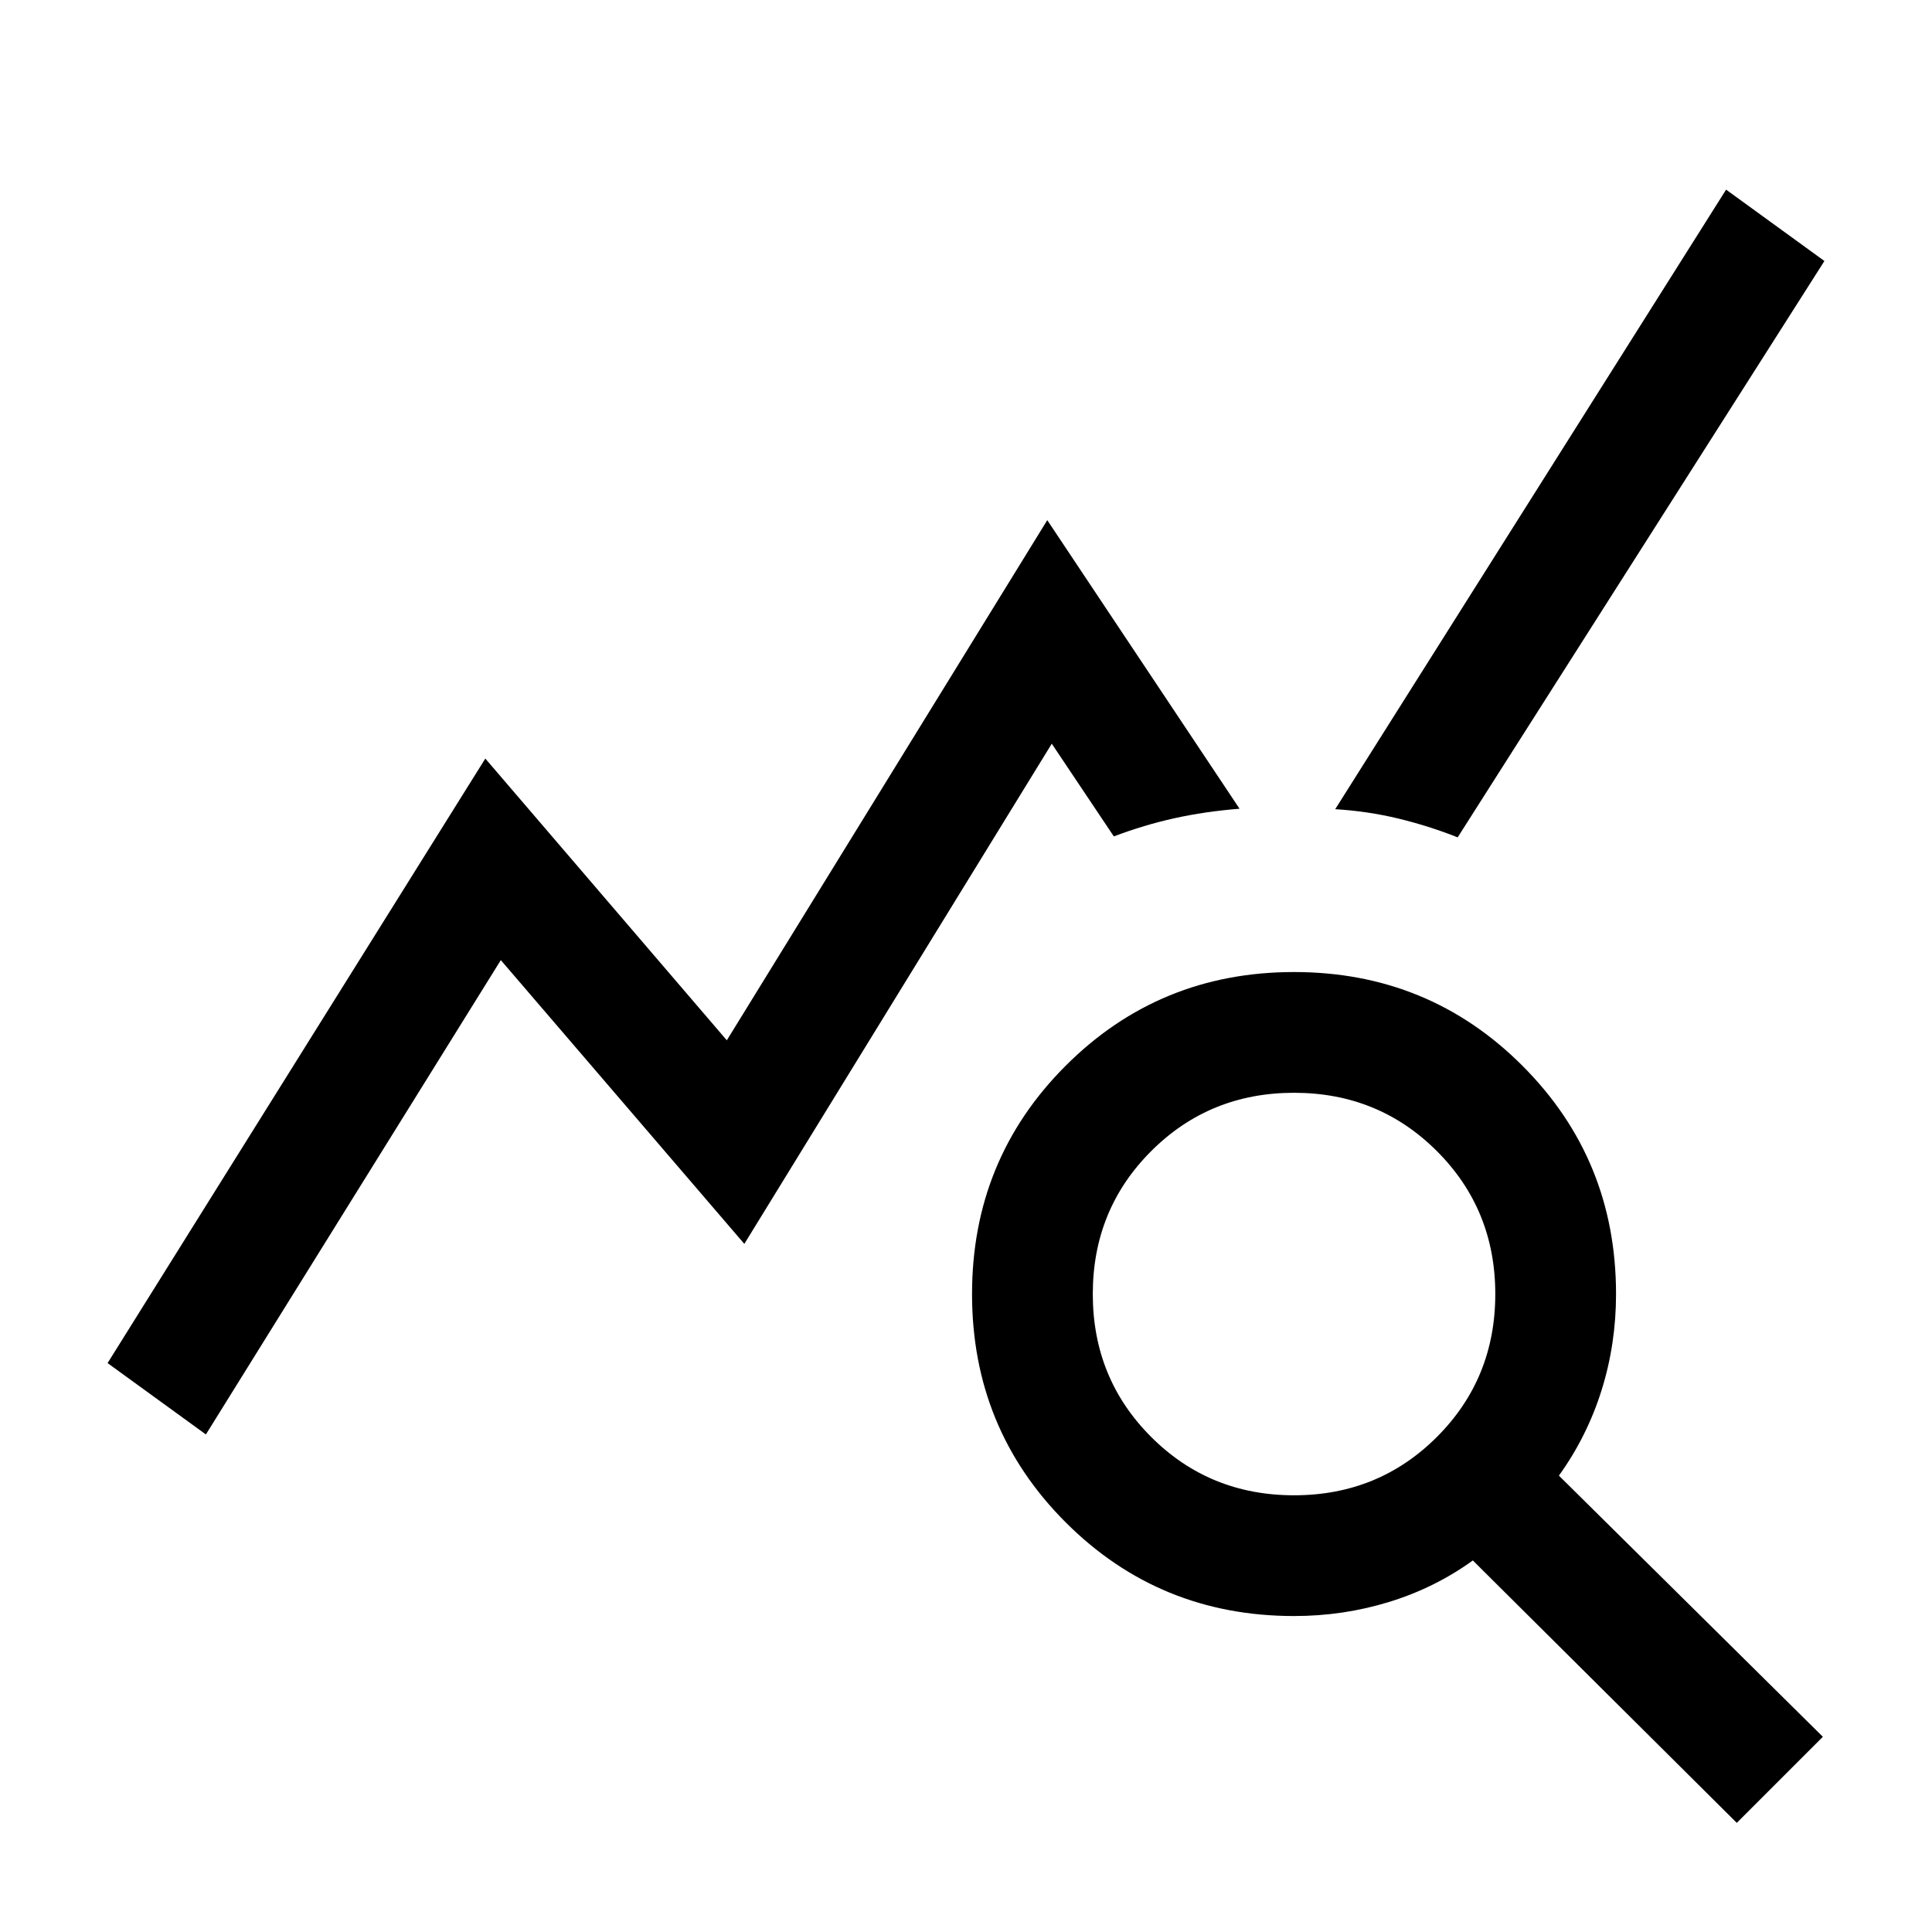
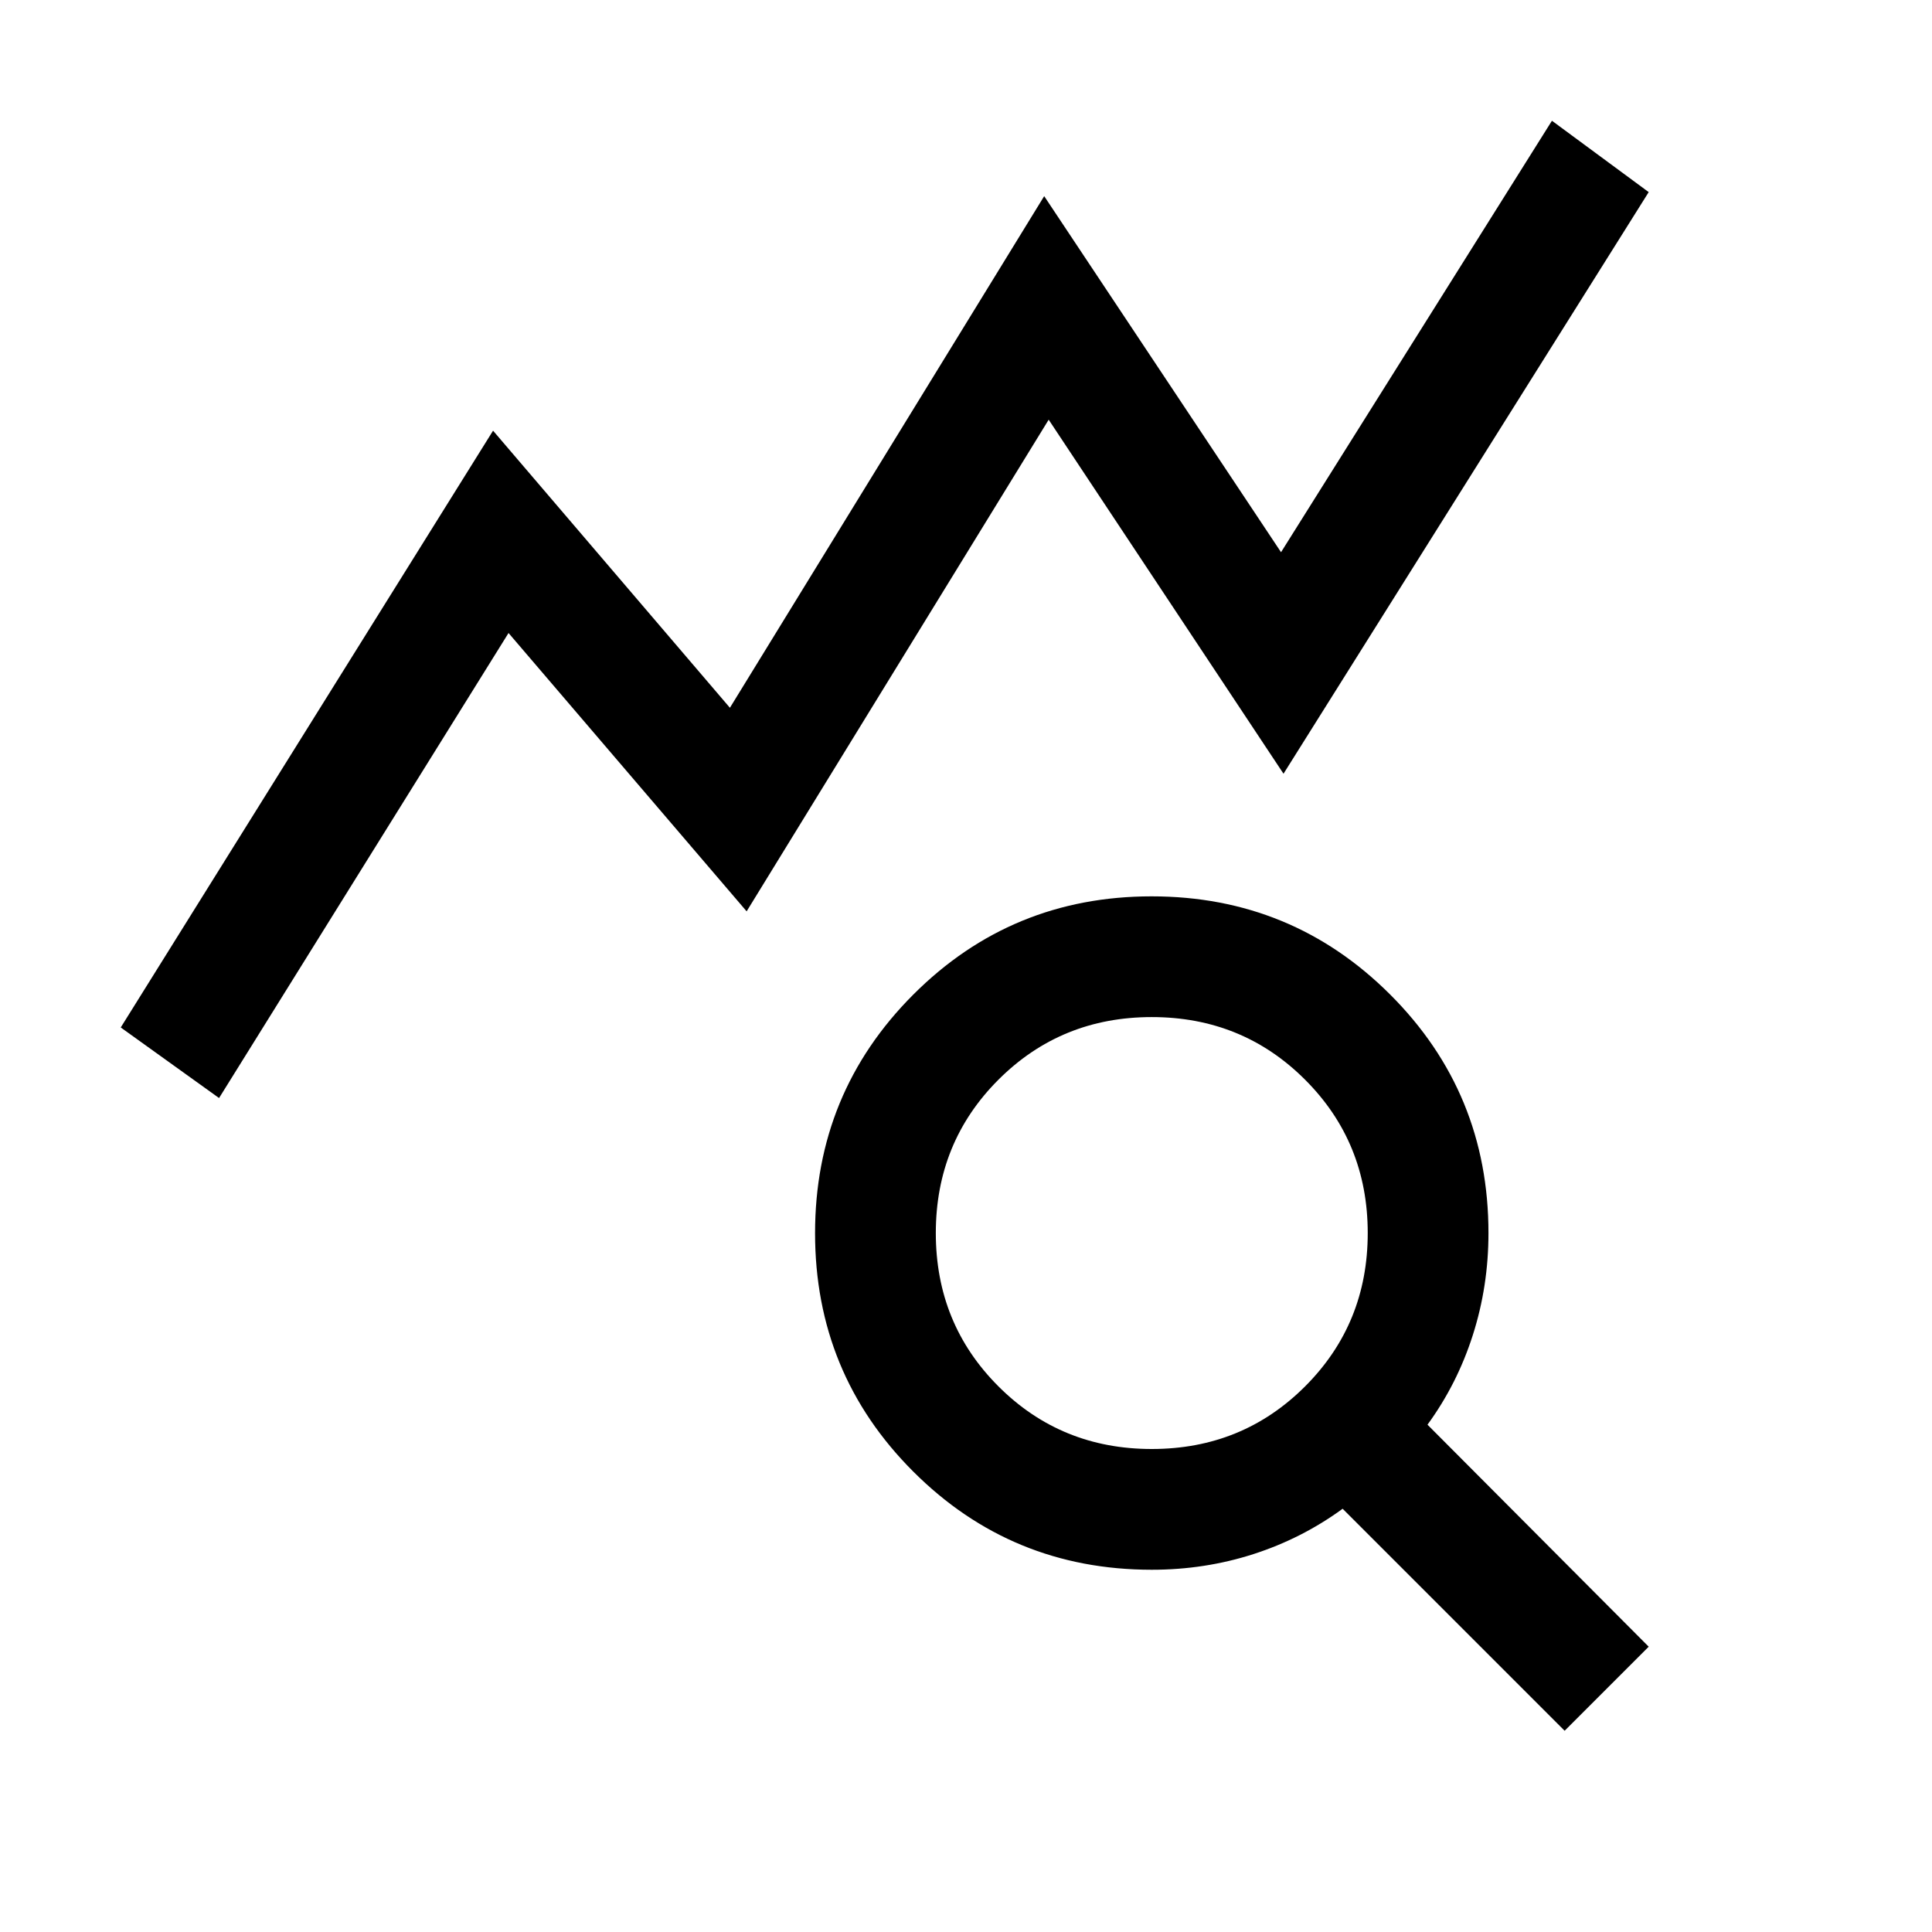
<svg xmlns="http://www.w3.org/2000/svg" height="24" viewBox="0 -960 960 960" width="24">
-   <path d="m102.31-247.23-48.85-35.46 187.69-300.39 120 140 159.23-258.46 95.54 143.39q-17.23 1.38-32.34 4.73-15.12 3.34-30.12 9.03l-30.84-46.07-152.77 248.54-121-141-146.54 235.69ZM863-54.23 731.85-184.62Q713-171 690.23-164q-22.77 7-47.23 7-66.92 0-113.46-46.54Q483-250.08 483-317q0-66.92 46.54-113.46Q576.08-477 643-477q66.92 0 113.46 46.54Q803-383.92 803-317q0 24.85-7.19 47.81-7.2 22.96-21.2 42.42L905.77-97 863-54.23ZM643-217q42 0 71-29t29-71q0-42-29-71t-71-29q-42 0-71 29t-29 71q0 42 29 71t71 29Zm81.31-326.92q-14.39-5.7-29.5-9.35-15.12-3.65-31.35-4.65l194.23-307.85 48.85 35.46-182.23 286.39Z" />
+   <path d="M108.85-414.39 60-449.46 245-746l117.69 137.69 156.16-254.23 117.69 176.93L771.15-900l48.08 35.46-181.46 289-116.69-175.92L371-507.16l-118.31-138.3-143.84 231.07ZM572.31-240q45.07 0 76.19-31.12 31.12-31.12 31.12-76.19 0-45.08-31.13-76.19-31.12-31.12-76.19-31.12-45.07 0-76.19 31.12Q465-392.37 465-347.3q0 45.07 31.12 76.18Q527.24-240 572.31-240Zm205.15 140L667.15-210.31q-20.23 14.77-44.34 22.54-24.12 7.77-50.5 7.77-69.71 0-118.51-48.78Q405-277.56 405-347.24q0-69.68 48.78-118.53 48.78-48.84 118.46-48.84 69.68 0 118.53 48.79 48.84 48.8 48.84 118.51 0 26.39-7.77 50.69-7.76 24.31-22.53 44.54l109.92 110.31L777.46-100Z" />
</svg>
